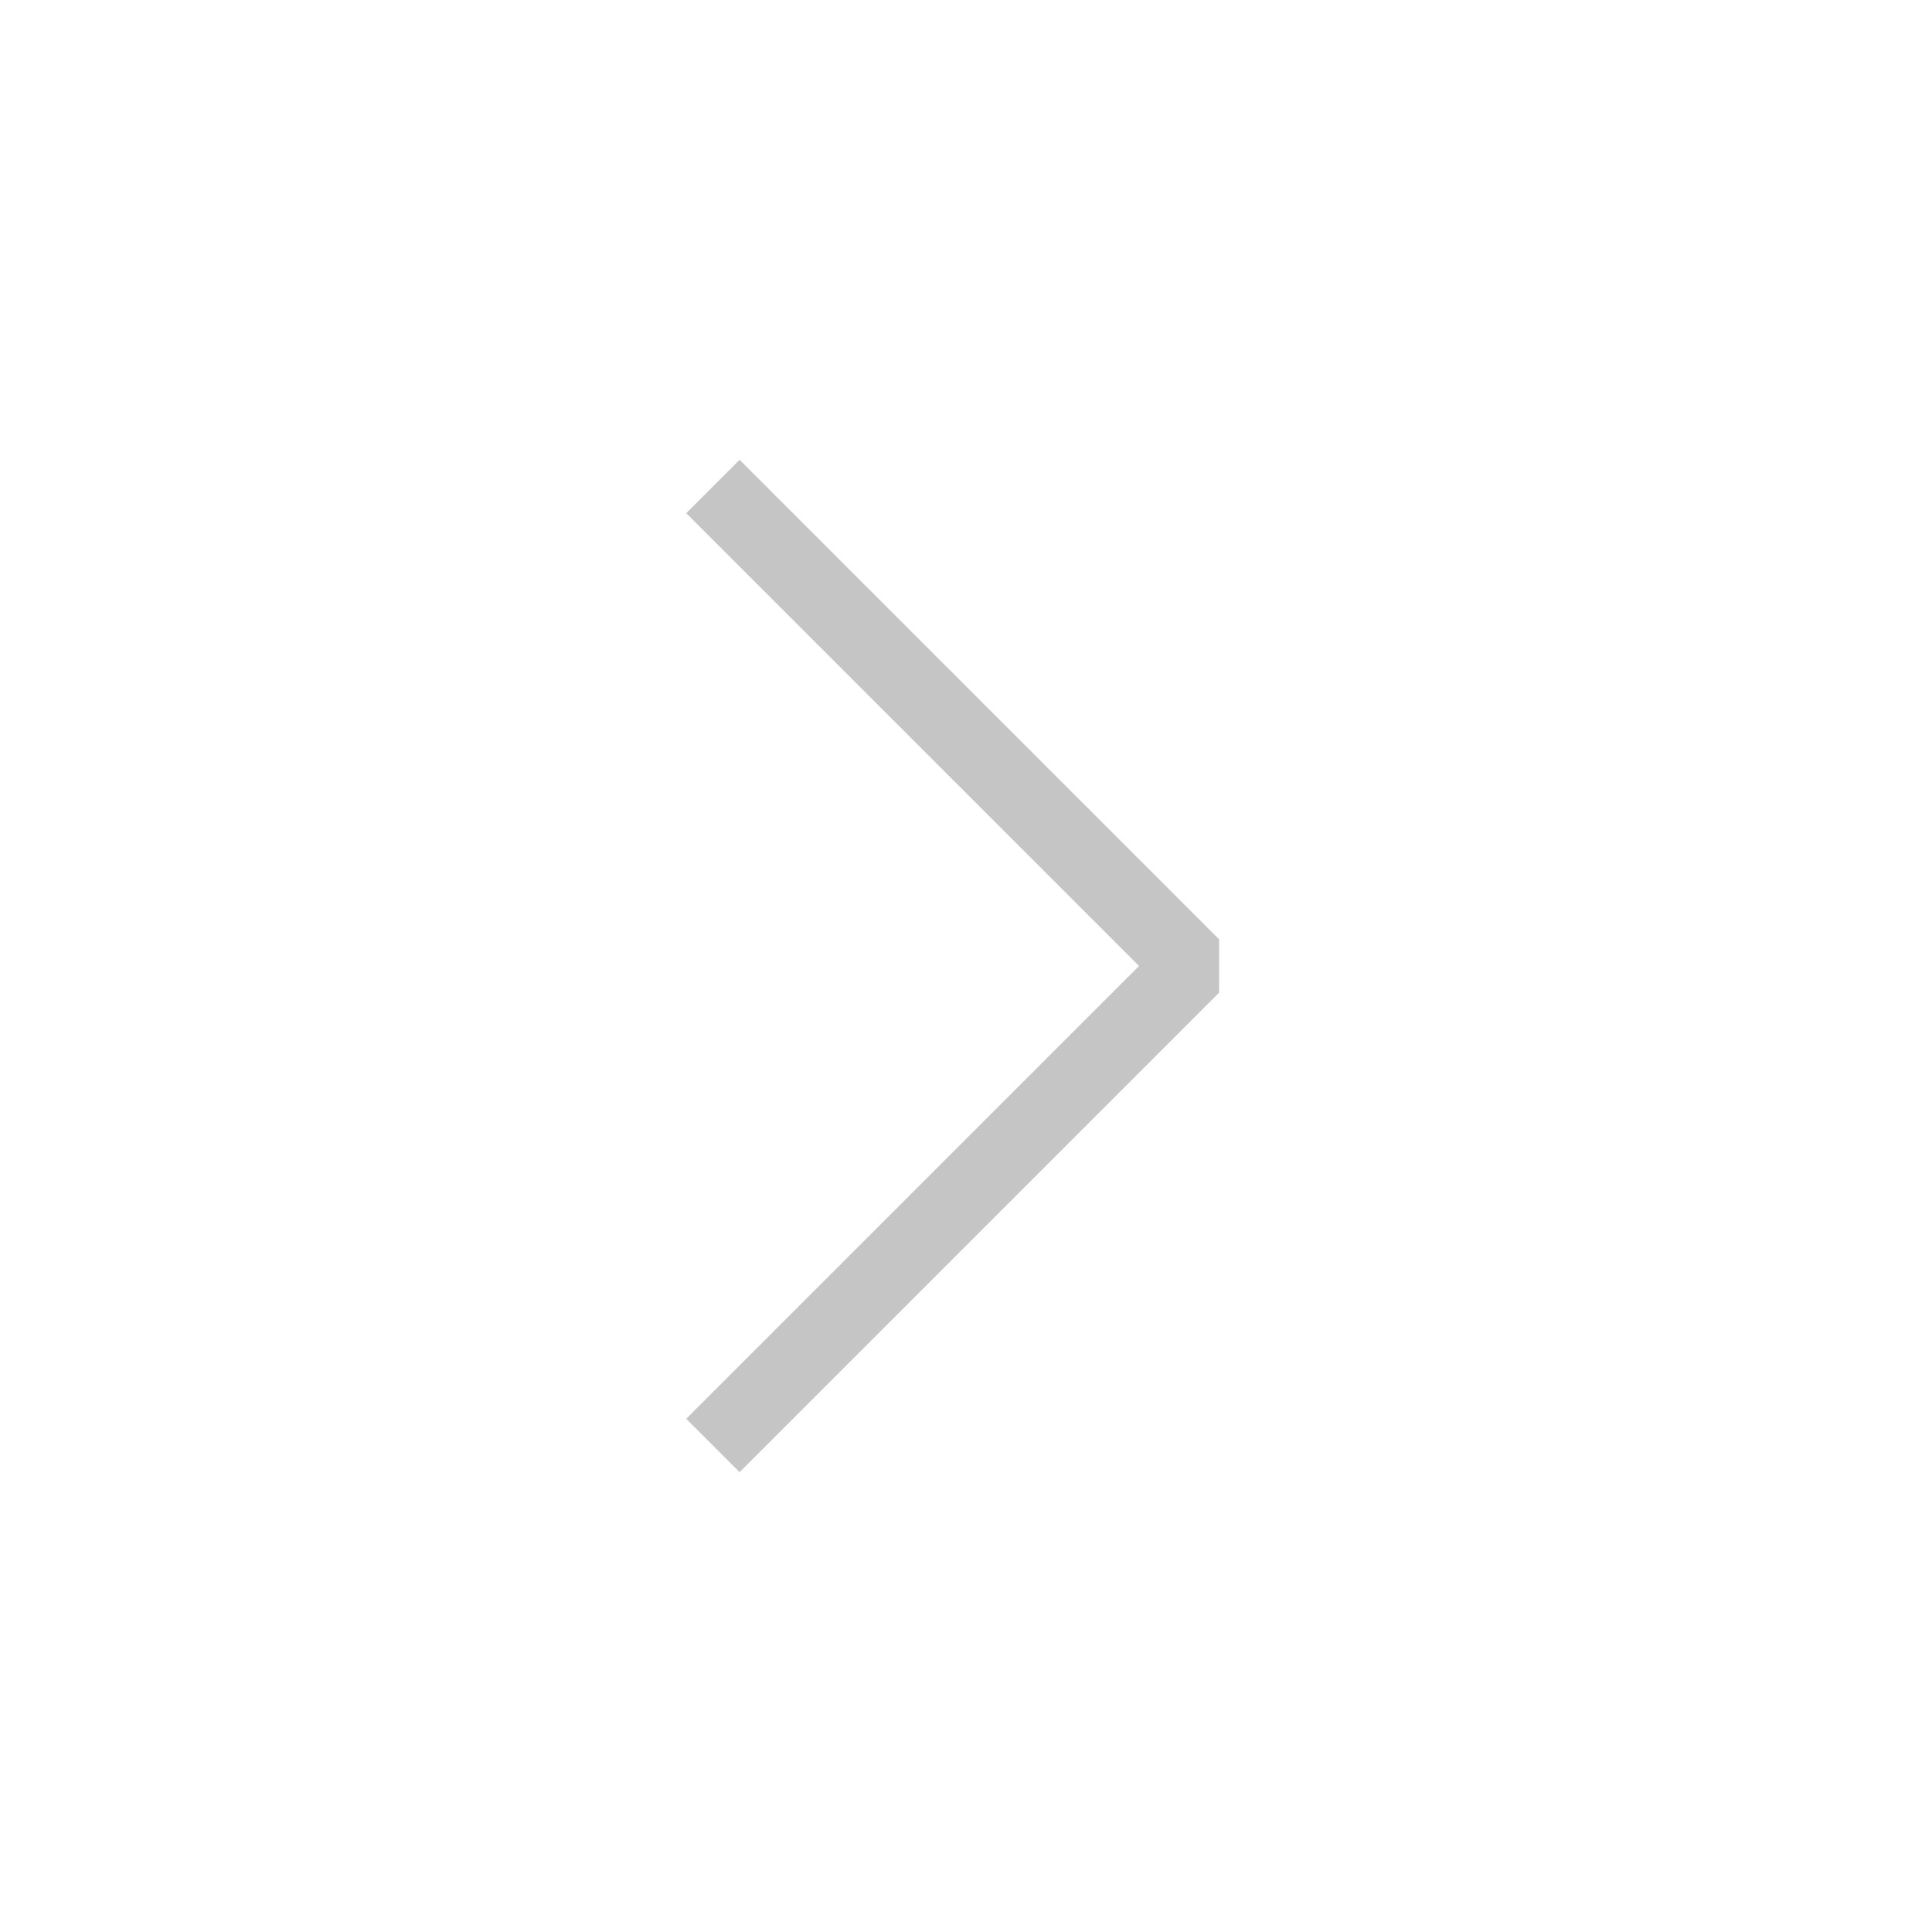
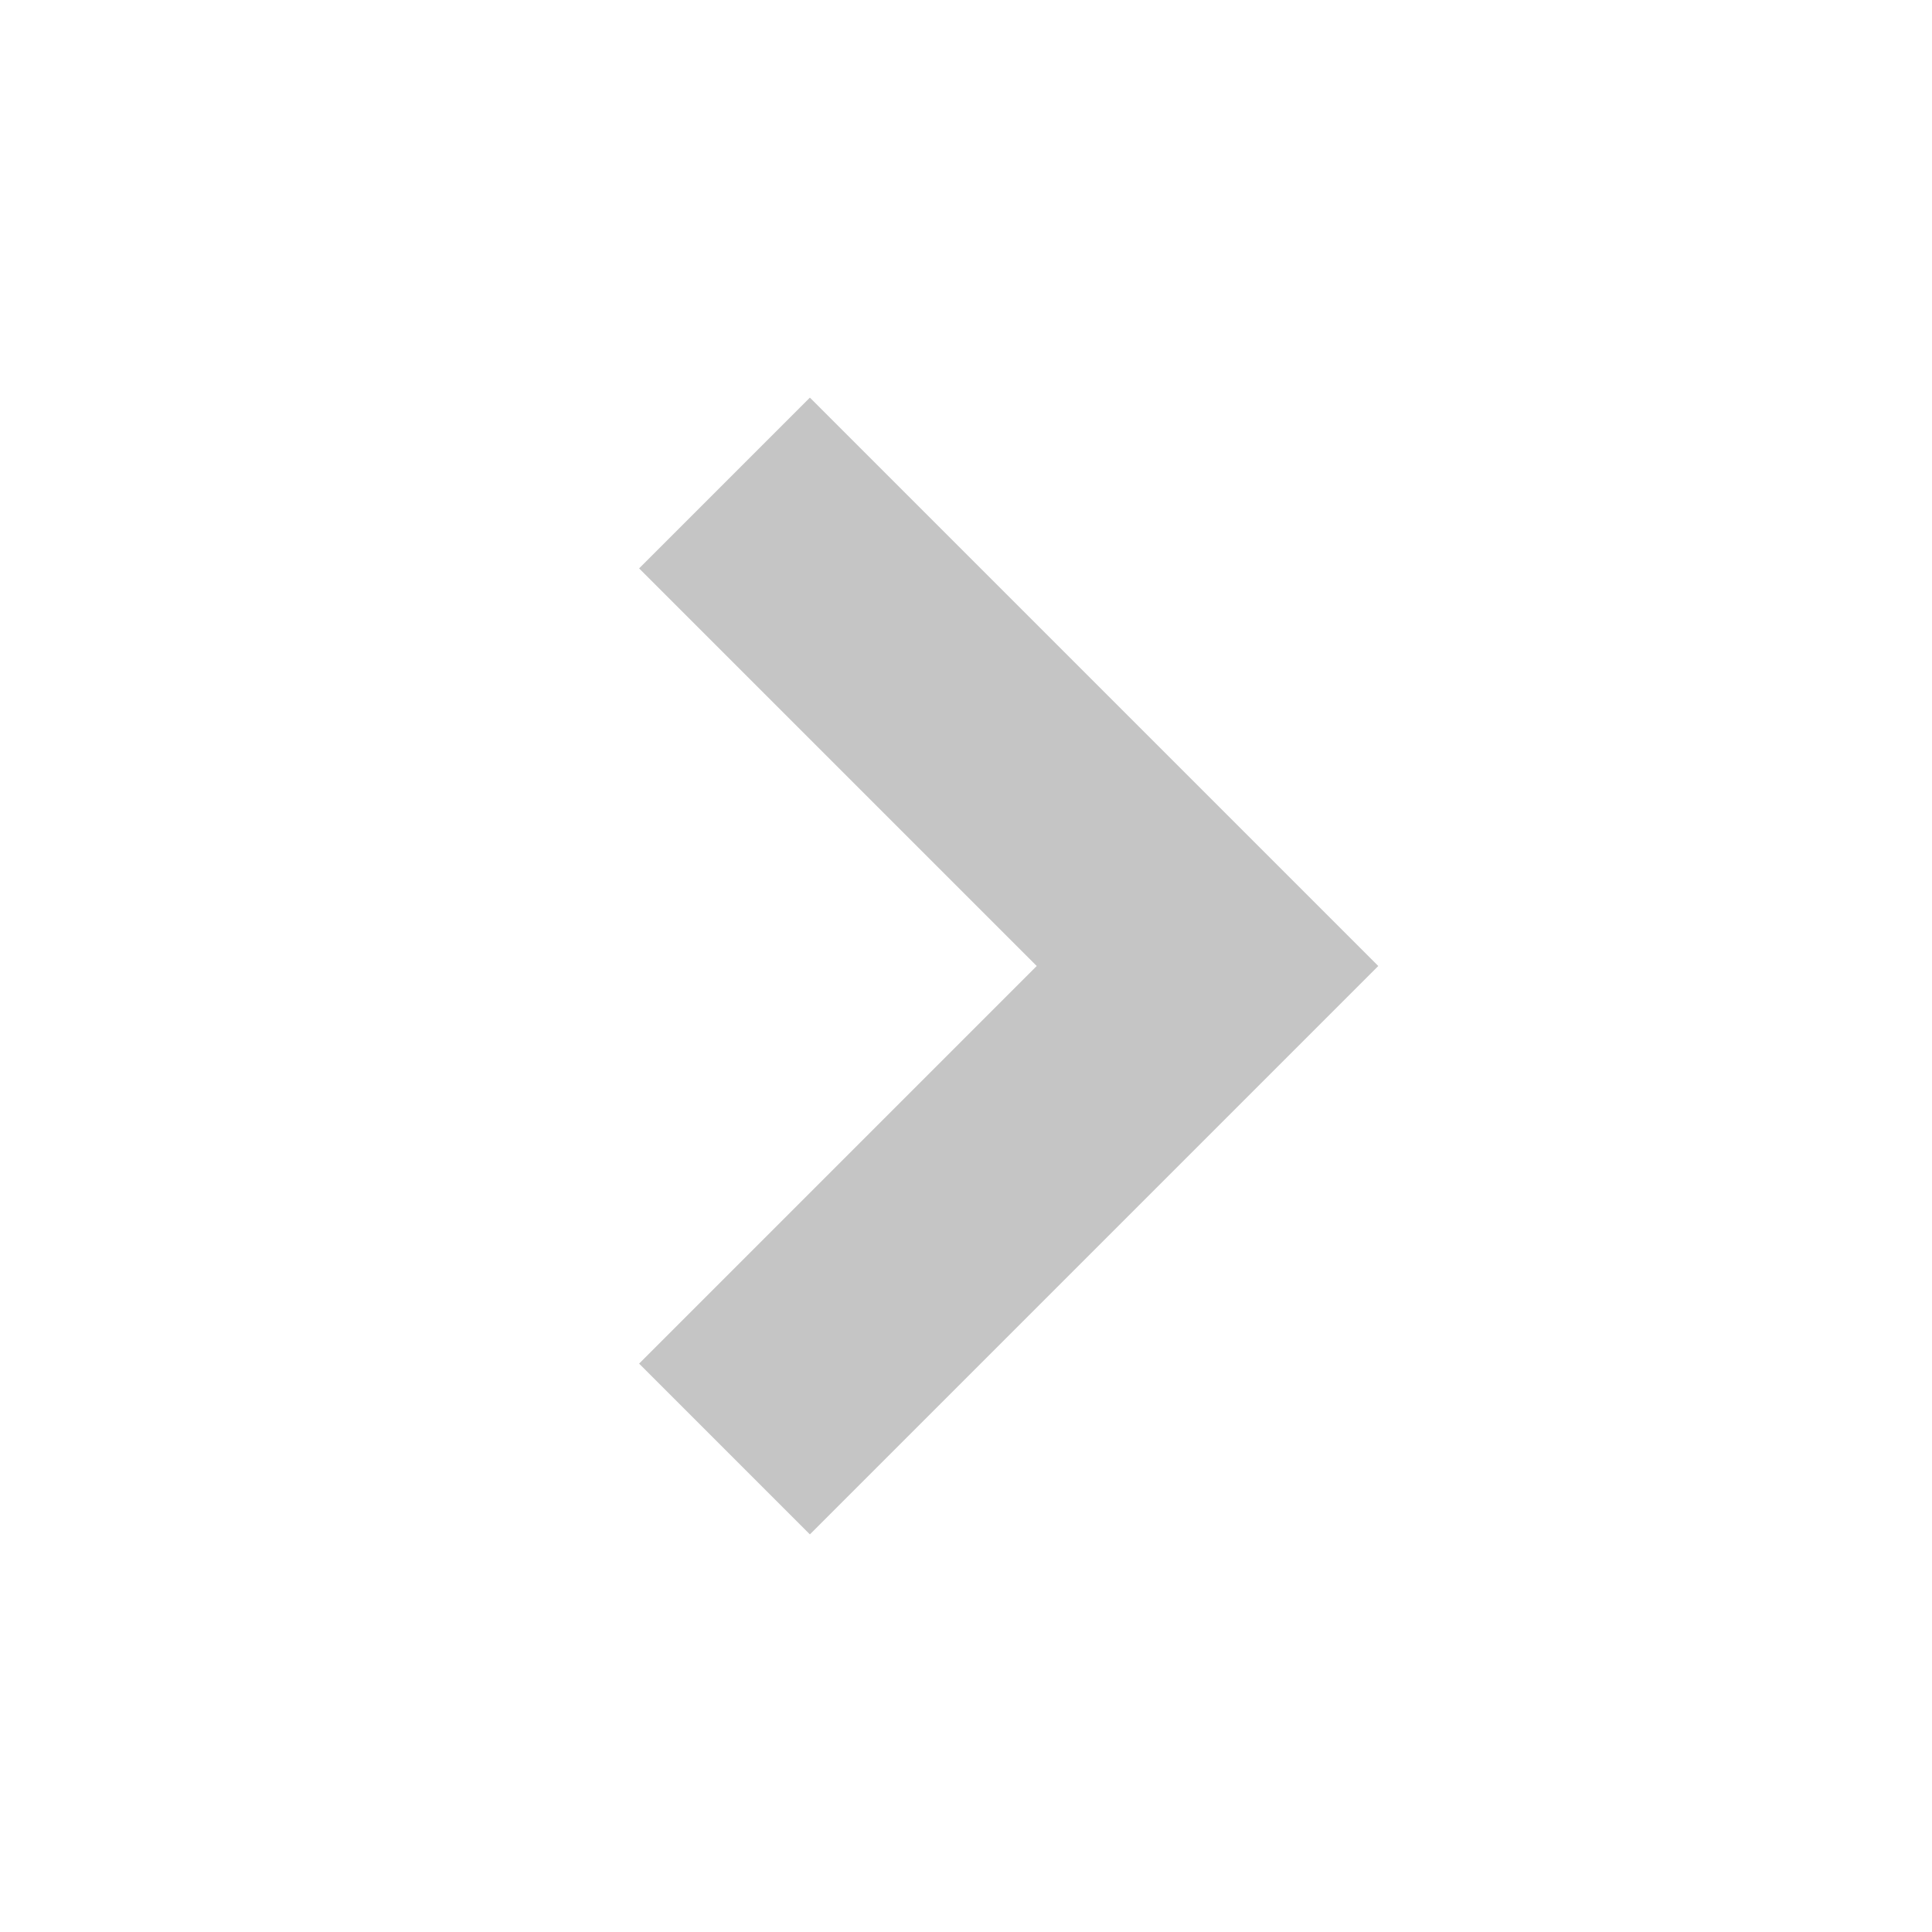
<svg xmlns="http://www.w3.org/2000/svg" width="16" height="16" viewBox="0 0 16 16" fill="none">
-   <path d="M5.683 4.25L6.125 3.808L10.096 7.779V8.221L6.125 12.192L5.683 11.75L9.433 8L5.683 4.25Z" fill="#C5C5C5" />
+   <path d="M6 12L10 8L8 6L6 4" stroke="#C5C5C5" stroke-width="2" />
</svg>
